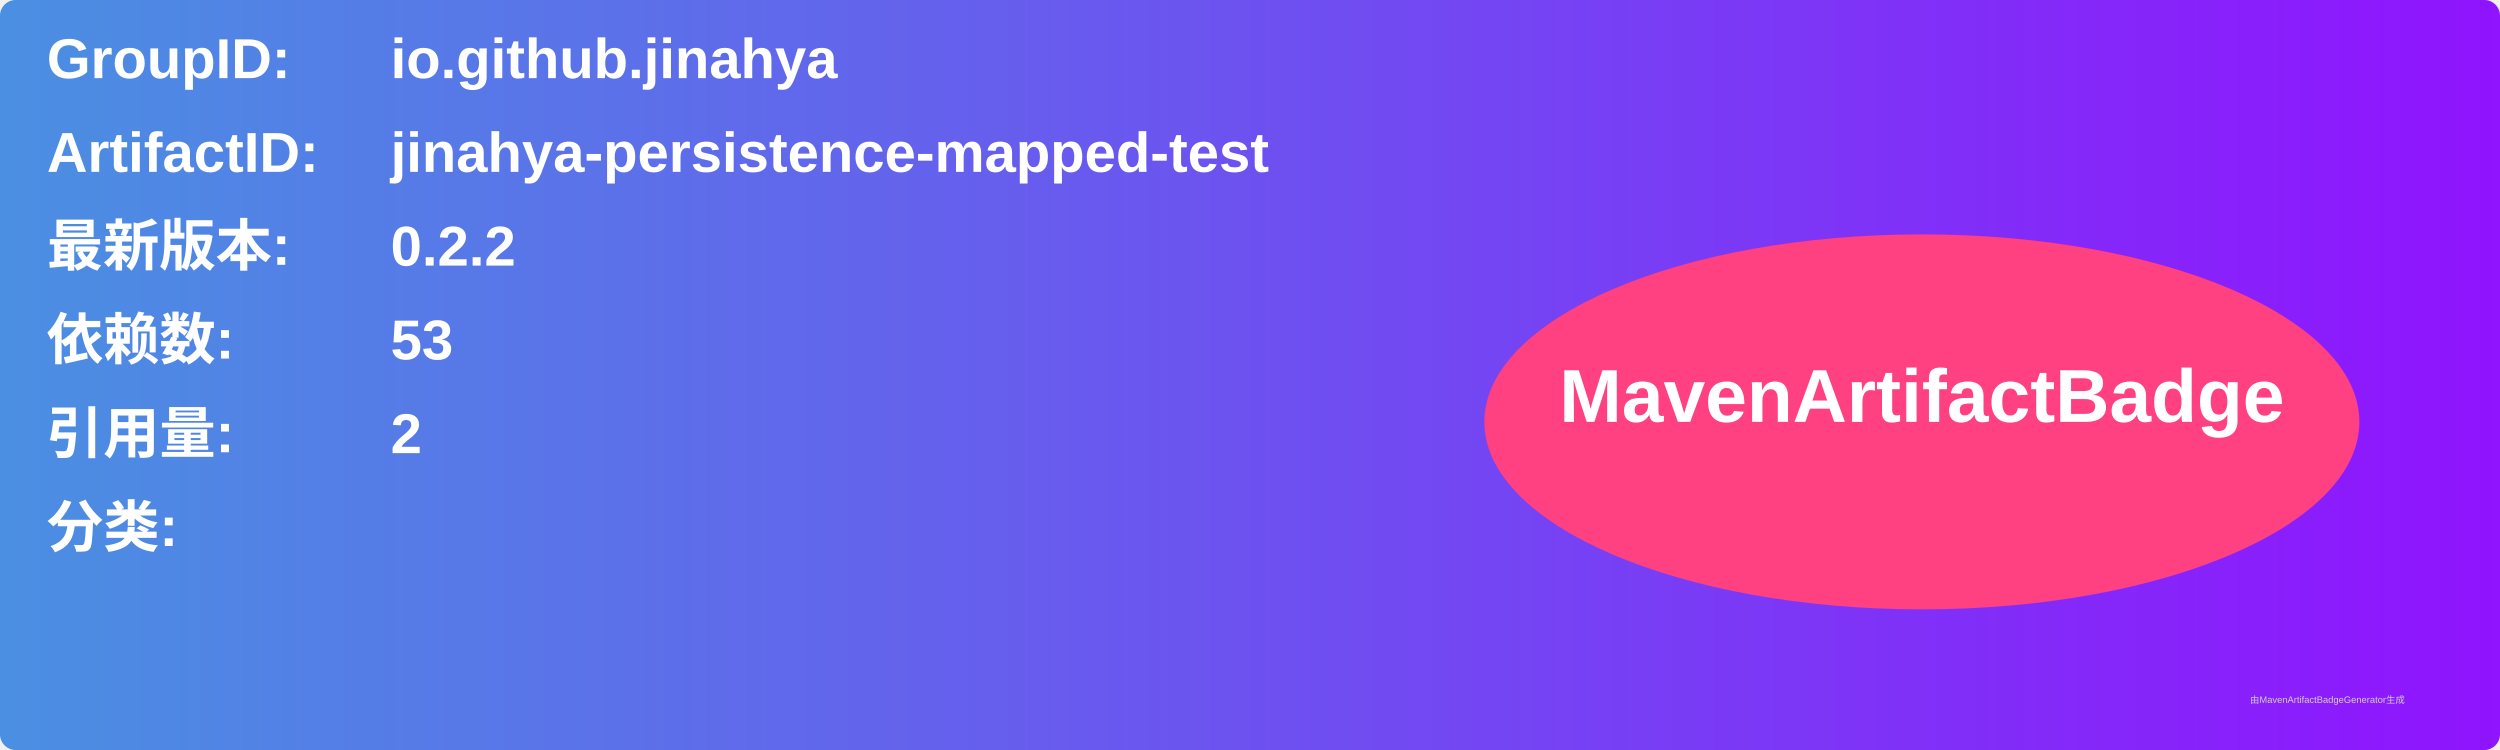
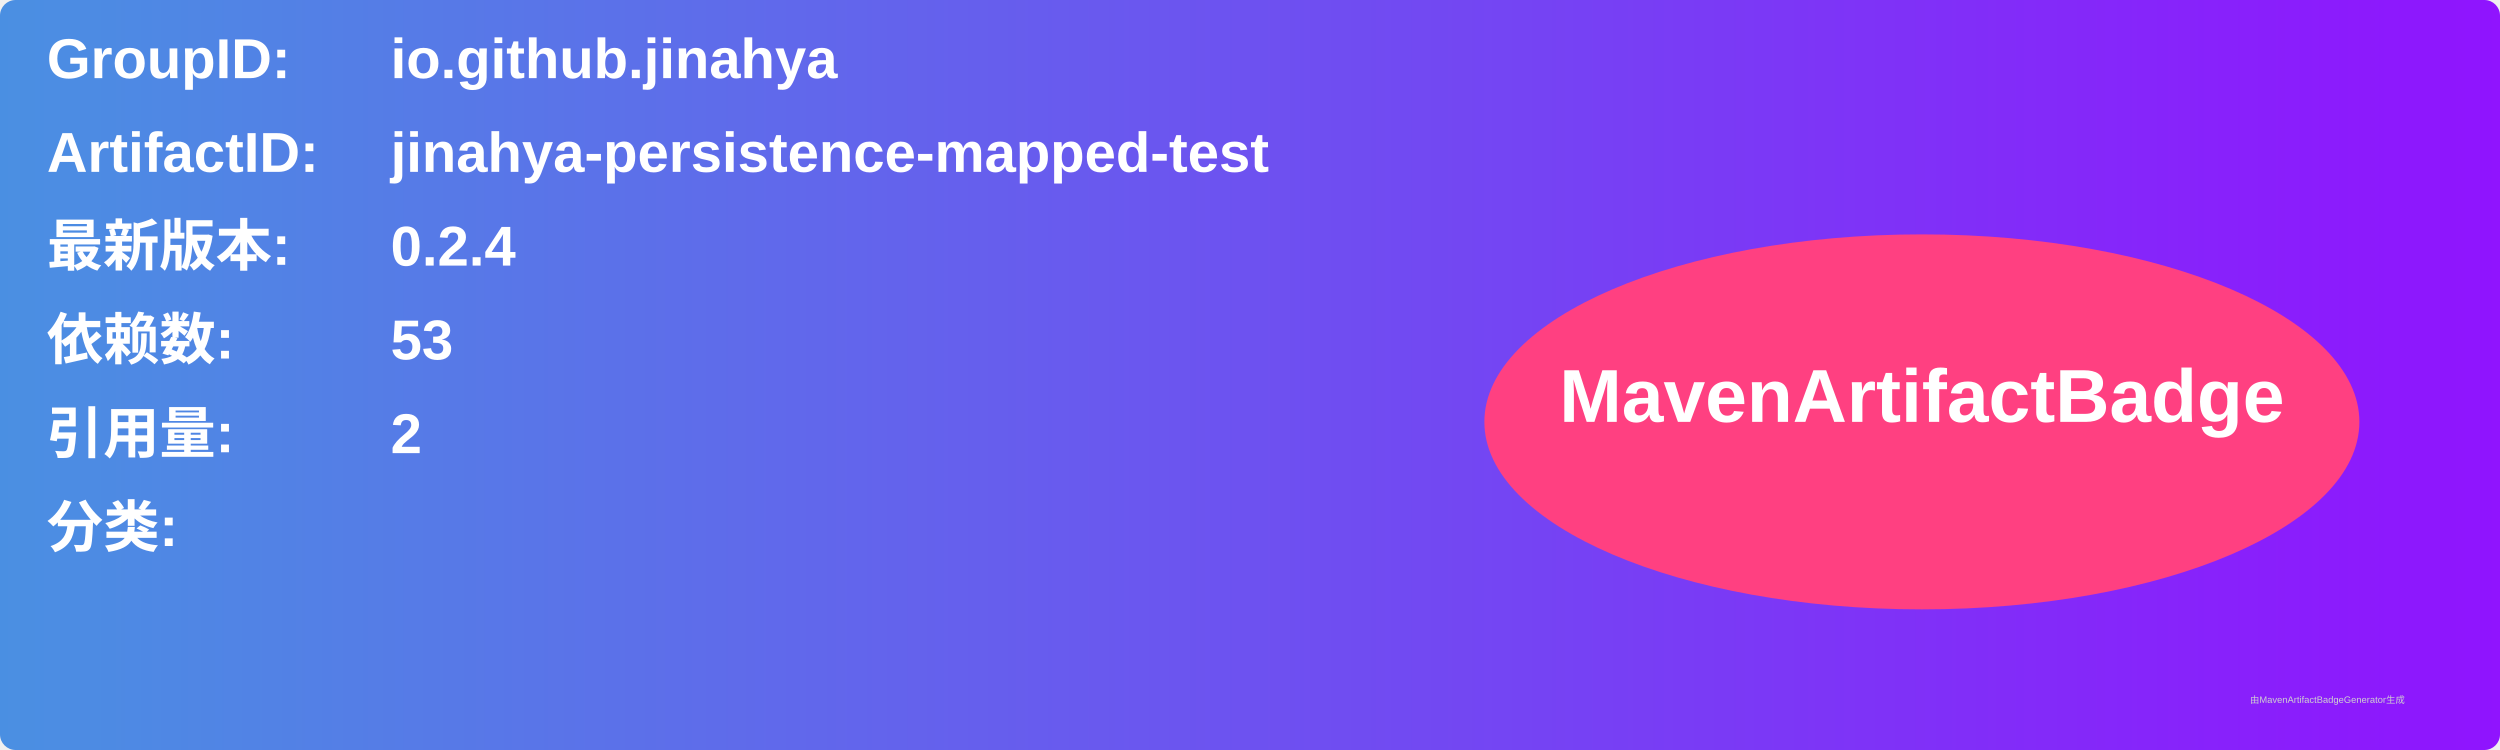
<svg xmlns="http://www.w3.org/2000/svg" width="800" height="240" viewBox="0 0 800 240">
  <linearGradient id="grad" x1="0%" y1="0%" x2="100%" y2="0%">
    <stop offset="0%" stop-color="#4a90e2" />
    <stop offset="100%" stop-color="#9013fe" />
  </linearGradient>
  <rect width="100%" height="100%" rx="5" ry="5" fill="url(#grad)" />
  <g transform="translate(15, 15)">
    <text x="0" y="10" font-family="Arial" font-size="18" fill="white" font-weight="bold" width="260">GroupID:</text>
    <text x="110" y="10" font-family="Arial" font-size="18" fill="white" font-weight="bold" width="460">io.github.jinahya</text>
    <text x="0" y="40" font-family="Arial" font-size="18" fill="white" font-weight="bold" width="260">ArtifactID:</text>
    <text x="110" y="40" font-family="Arial" font-size="18" fill="white" font-weight="bold" width="460">jinahya-persistence-mapped-test</text>
    <text x="0" y="70" font-family="Arial" font-size="18" fill="white" font-weight="bold">最新版本:</text>
    <text x="110" y="70" font-family="Arial" font-size="18" fill="white" font-weight="bold">
-       <tspan font-weight="bold">0.2.2</tspan>
+       <tspan font-weight="bold">0.2.4</tspan>
    </text>
    <text x="0" y="100" font-family="Arial" font-size="18" fill="white" font-weight="bold">依赖数: </text>
    <text x="110" y="100" font-family="Arial" font-size="18" fill="white">
      <tspan font-weight="bold">53</tspan>
    </text>
    <text x="0" y="130" font-family="Arial" font-size="18" fill="white" font-weight="bold">引用量: </text>
    <text x="110" y="130" font-family="Arial" font-size="18" fill="white">
      <tspan font-weight="bold">2</tspan>
    </text>
    <text x="0" y="160" font-family="Arial" font-size="18" fill="white" font-weight="bold">分类:</text>
    <text x="10" y="190" font-family="Arial" font-size="10" fill="white">
      <tspan font-weight="bold" />
    </text>
    <ellipse cx="600" cy="120" rx="140" ry="60" fill="#ff4081" />
    <text x="600" y="120" text-anchor="middle" font-family="Arial" font-size="24" fill="white" font-weight="bold">MavenArtifactBadge</text>
  </g>
  <text x="720" y="225" font-family="Arial" font-size="3" fill="#d0d0d0">由MavenArtifactBadgeGenerator生成</text>
</svg>
